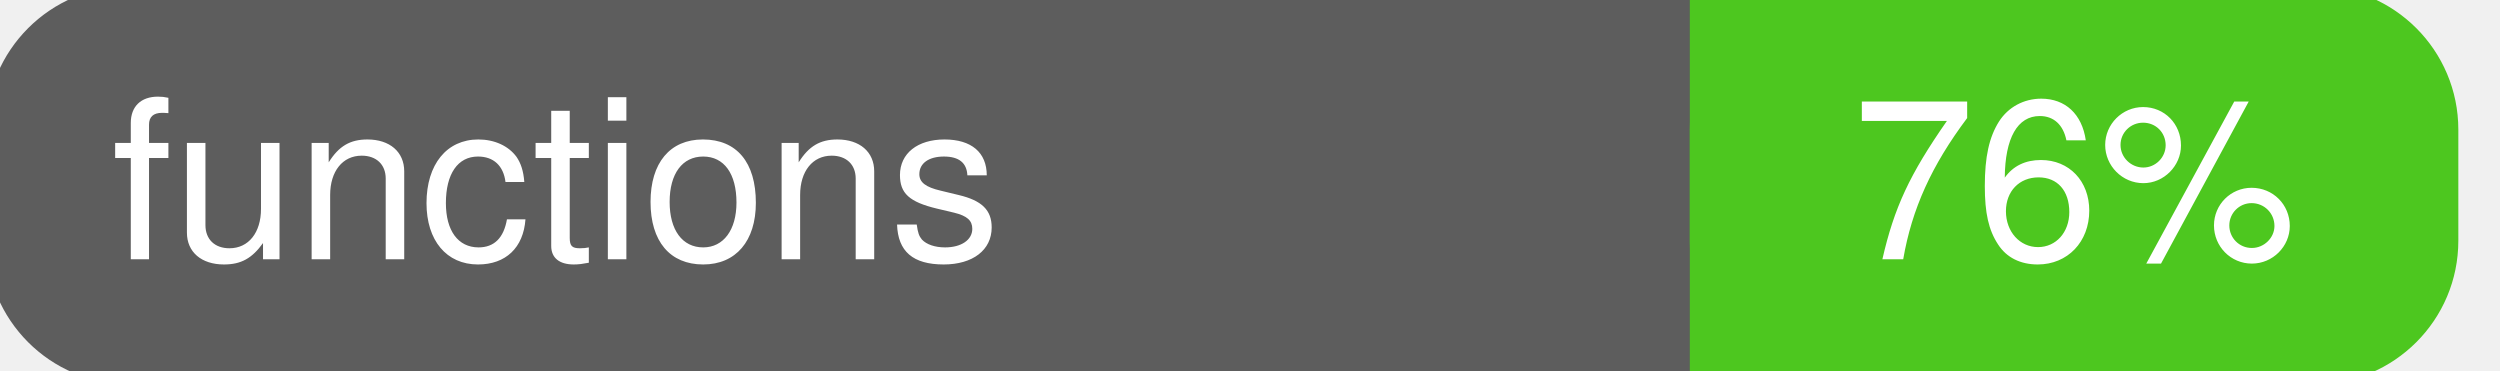
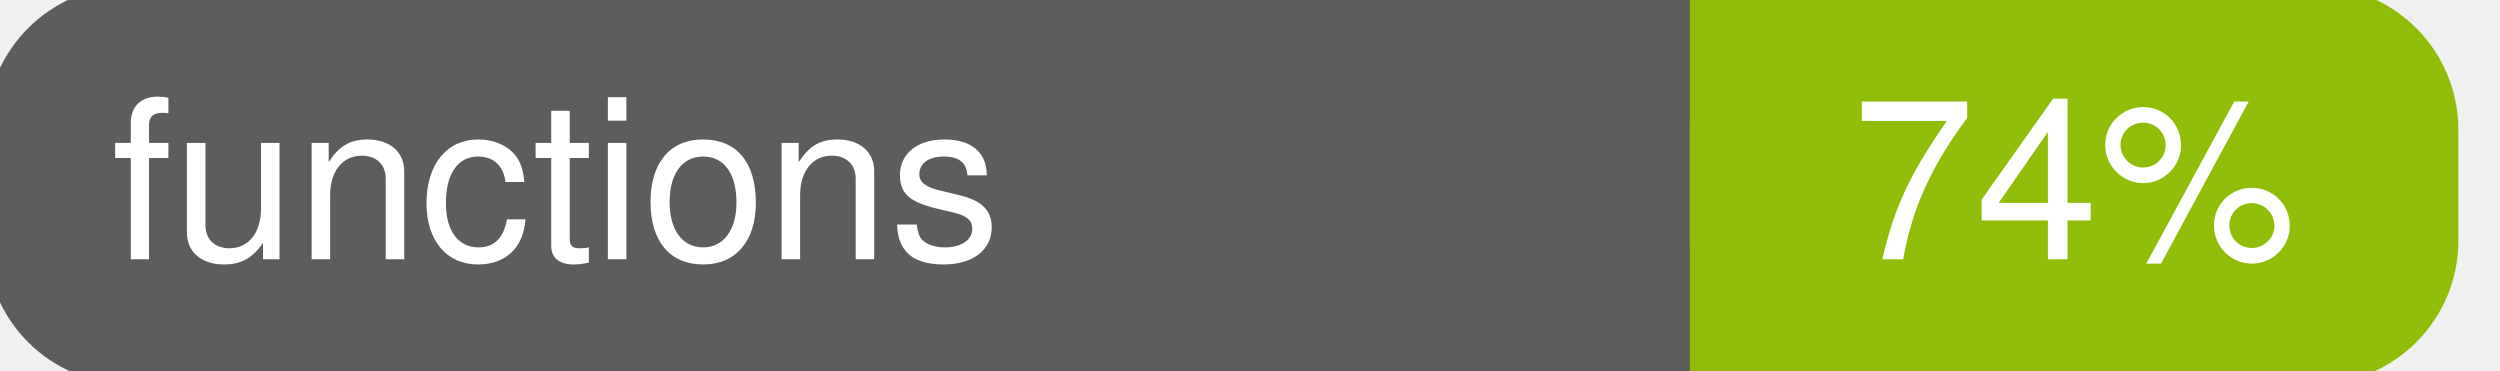
<svg xmlns="http://www.w3.org/2000/svg" width="135" height="20">
  <g>
    <rect id="svg_1" height="20" width="130" y="0" x="0" stroke-width="1.5" stroke="#5d5d5d" fill="#5d5d5d" rx="7" ry="7" />
-     <rect id="svg_2" height="20" width="40" y="0" x="92" stroke-width="1.5" stroke="#4dc71f" fill="#4dc71f" rx="7" ry="7" />
-     <rect id="svg_3" height="20" width="22" y="0" x="92" stroke-width="1.5" stroke="#4dc71f" fill="#4dc71f" />
+     <rect id="svg_2" height="20" width="40" y="0" x="92" stroke-width="1.5" stroke="#8fbd08" fill="#8fbd08" rx="7" ry="7" />
+     <rect id="svg_3" height="20" width="22" y="0" x="92" stroke-width="1.5" stroke="#8fbd08" fill="#8fbd08" />
    <text xml:space="preserve" text-anchor="start" font-family="Helvetica, Arial, sans-serif" font-size="12" id="svg_4" y="14" x="6" stroke-width="0" stroke="#5d5d5d" fill="#ffffff">functions</text>
-     <text xml:space="preserve" text-anchor="middle" font-family="Helvetica, Arial, sans-serif" font-size="12" id="svg_5" y="14" x="112" stroke-width="0" stroke="#5d5d5d" fill="#ffffff" style="text-anchor: middle">76%</text>
+     <text xml:space="preserve" text-anchor="middle" font-family="Helvetica, Arial, sans-serif" font-size="12" id="svg_5" y="14" x="112" stroke-width="0" stroke="#5d5d5d" fill="#ffffff" style="text-anchor: middle">74%</text>
  </g>
</svg>
